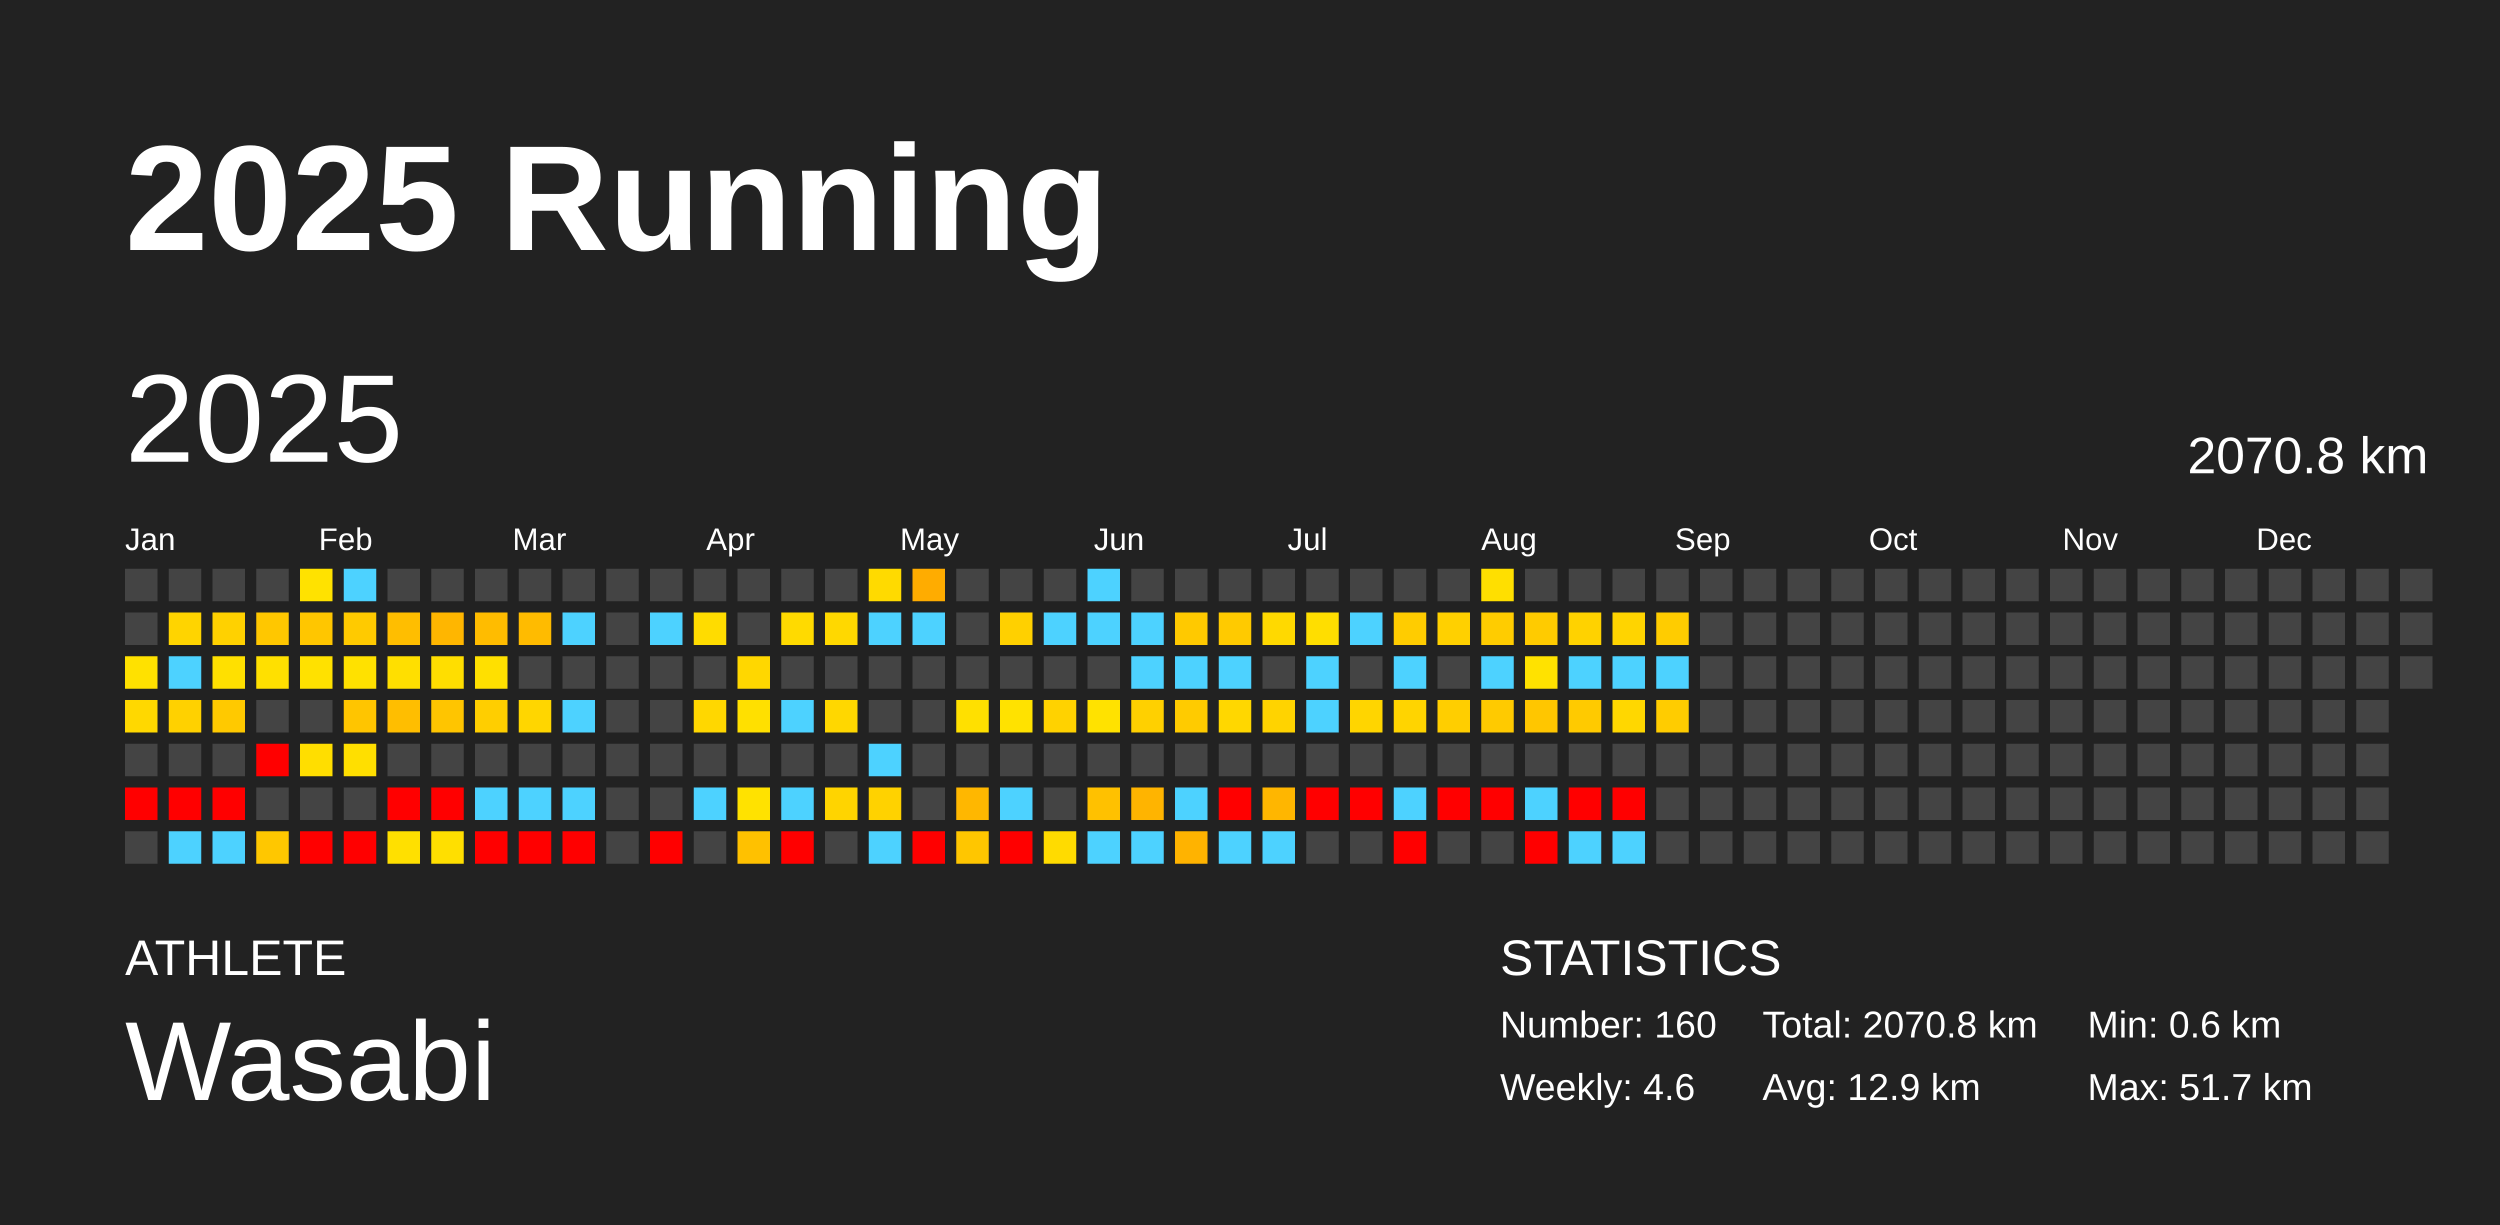
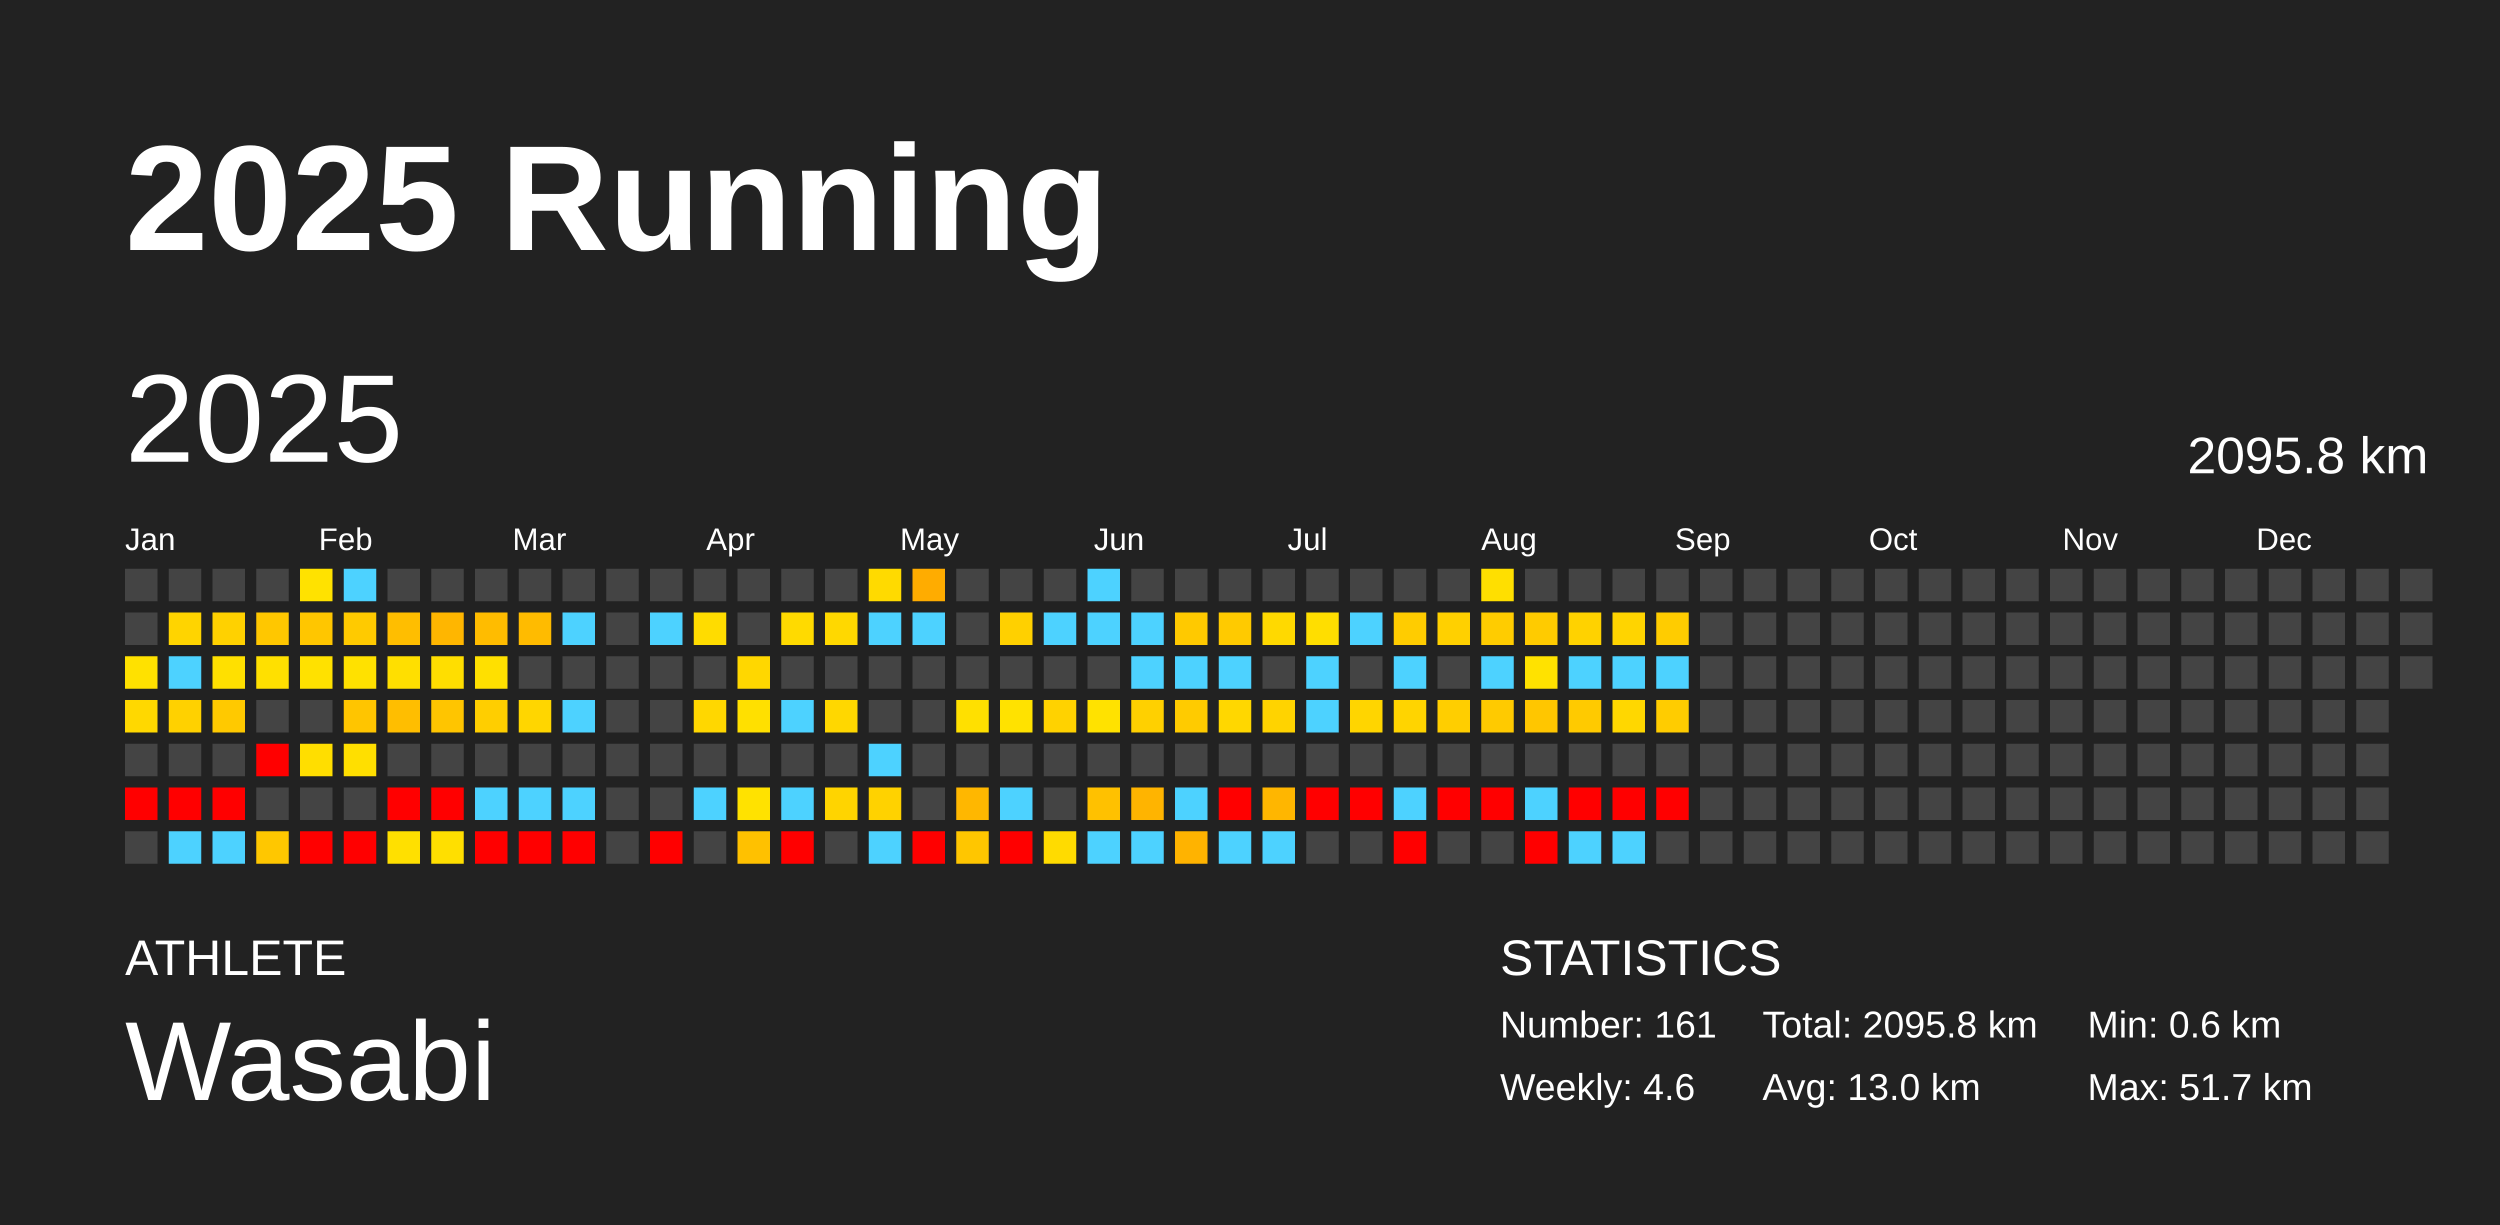
<svg xmlns="http://www.w3.org/2000/svg" baseProfile="full" height="98mm" version="1.1" viewBox="0,0,200,98" width="200mm">
  <defs />
  <rect fill="#222222" height="98" width="200" x="0" y="0" />
  <text fill="#FFFFFF" style="font-size:12px; font-family:Arial; font-weight:bold;" x="10" y="20">2025 Running</text>
  <text fill="#FFFFFF" style="font-size:4px; font-family:Arial" x="10" y="78">ATHLETE</text>
  <text fill="#FFFFFF" style="font-size:9px; font-family:Arial" x="10" y="88">Wasabi</text>
  <text fill="#FFFFFF" style="font-size:4px; font-family:Arial" x="120" y="78">STATISTICS</text>
-   <text fill="#FFFFFF" style="font-size:3px; font-family:Arial" x="120" y="83">Number: 160</text>
+   <text fill="#FFFFFF" style="font-size:3px; font-family:Arial" x="120" y="83">Number: 161</text>
  <text fill="#FFFFFF" style="font-size:3px; font-family:Arial" x="120" y="88">Weekly: 4.6</text>
-   <text fill="#FFFFFF" style="font-size:3px; font-family:Arial" x="141" y="83">Total: 2070.8 km</text>
-   <text fill="#FFFFFF" style="font-size:3px; font-family:Arial" x="141" y="88">Avg: 12.9 km</text>
+   <text fill="#FFFFFF" style="font-size:3px; font-family:Arial" x="141" y="83">Total: 2095.8 km</text>
+   <text fill="#FFFFFF" style="font-size:3px; font-family:Arial" x="141" y="88">Avg: 13.0 km</text>
  <text fill="#FFFFFF" style="font-size:3px; font-family:Arial" x="167" y="83">Min: 0.6 km</text>
  <text fill="#FFFFFF" style="font-size:3px; font-family:Arial" x="167" y="88">Max: 51.7 km</text>
  <text dominant-baseline="hanging" fill="#FFFFFF" style="font-size:10.0px; font-family:Arial;" x="10" y="30">2025</text>
-   <text dominant-baseline="hanging" fill="#FFFFFF" style="font-size:4.125px; font-family:Arial;" x="175" y="35">2070.8 km</text>
+   <text dominant-baseline="hanging" fill="#FFFFFF" style="font-size:4.125px; font-family:Arial;" x="175" y="35">2095.8 km</text>
  <text fill="#FFFFFF" style="font-size:2.5px; font-family:Arial" x="10.0" y="44">Jan</text>
  <text fill="#FFFFFF" style="font-size:2.5px; font-family:Arial" x="25.5" y="44">Feb</text>
  <text fill="#FFFFFF" style="font-size:2.5px; font-family:Arial" x="41.0" y="44">Mar</text>
  <text fill="#FFFFFF" style="font-size:2.5px; font-family:Arial" x="56.5" y="44">Apr</text>
  <text fill="#FFFFFF" style="font-size:2.5px; font-family:Arial" x="72.0" y="44">May</text>
  <text fill="#FFFFFF" style="font-size:2.5px; font-family:Arial" x="87.5" y="44">Jun</text>
  <text fill="#FFFFFF" style="font-size:2.5px; font-family:Arial" x="103.0" y="44">Jul</text>
  <text fill="#FFFFFF" style="font-size:2.5px; font-family:Arial" x="118.5" y="44">Aug</text>
  <text fill="#FFFFFF" style="font-size:2.5px; font-family:Arial" x="134.0" y="44">Sep</text>
  <text fill="#FFFFFF" style="font-size:2.5px; font-family:Arial" x="149.5" y="44">Oct</text>
  <text fill="#FFFFFF" style="font-size:2.5px; font-family:Arial" x="165.0" y="44">Nov</text>
  <text fill="#FFFFFF" style="font-size:2.5px; font-family:Arial" x="180.5" y="44">Dec</text>
  <rect fill="#444444" height="2.6" width="2.6" x="10.0" y="45.5" />
  <rect fill="#444444" height="2.6" width="2.6" x="10.0" y="49.0" />
  <rect fill="#ffe100" height="2.6" width="2.6" x="10.0" y="52.5" />
  <rect fill="#ffd800" height="2.6" width="2.6" x="10.0" y="56.0" />
  <rect fill="#444444" height="2.6" width="2.6" x="10.0" y="59.5" />
  <rect fill="red" height="2.6" width="2.6" x="10.0" y="63.0" />
  <rect fill="#444444" height="2.6" width="2.6" x="10.0" y="66.5" />
  <rect fill="#444444" height="2.6" width="2.6" x="13.5" y="45.5" />
  <rect fill="#ffd400" height="2.6" width="2.6" x="13.5" y="49.0" />
  <rect fill="#4dd2ff" height="2.6" width="2.6" x="13.5" y="52.5" />
  <rect fill="#ffd100" height="2.6" width="2.6" x="13.5" y="56.0" />
  <rect fill="#444444" height="2.6" width="2.6" x="13.5" y="59.5" />
  <rect fill="red" height="2.6" width="2.6" x="13.5" y="63.0" />
  <rect fill="#4dd2ff" height="2.6" width="2.6" x="13.5" y="66.5" />
  <rect fill="#444444" height="2.6" width="2.6" x="17.0" y="45.5" />
  <rect fill="#ffd100" height="2.6" width="2.6" x="17.0" y="49.0" />
  <rect fill="#ffe000" height="2.6" width="2.6" x="17.0" y="52.5" />
  <rect fill="#ffc900" height="2.6" width="2.6" x="17.0" y="56.0" />
  <rect fill="#444444" height="2.6" width="2.6" x="17.0" y="59.5" />
  <rect fill="red" height="2.6" width="2.6" x="17.0" y="63.0" />
  <rect fill="#4dd2ff" height="2.6" width="2.6" x="17.0" y="66.5" />
  <rect fill="#444444" height="2.6" width="2.6" x="20.5" y="45.5" />
  <rect fill="#ffc700" height="2.6" width="2.6" x="20.5" y="49.0" />
  <rect fill="#ffe000" height="2.6" width="2.6" x="20.5" y="52.5" />
  <rect fill="#444444" height="2.6" width="2.6" x="20.5" y="56.0" />
  <rect fill="red" height="2.6" width="2.6" x="20.5" y="59.5" />
  <rect fill="#444444" height="2.6" width="2.6" x="20.5" y="63.0" />
  <rect fill="#ffc700" height="2.6" width="2.6" x="20.5" y="66.5" />
  <rect fill="#ffe200" height="2.6" width="2.6" x="24.0" y="45.5" />
  <rect fill="#ffc600" height="2.6" width="2.6" x="24.0" y="49.0" />
  <rect fill="#ffe100" height="2.6" width="2.6" x="24.0" y="52.5" />
  <rect fill="#444444" height="2.6" width="2.6" x="24.0" y="56.0" />
  <rect fill="#ffde00" height="2.6" width="2.6" x="24.0" y="59.5" />
  <rect fill="#444444" height="2.6" width="2.6" x="24.0" y="63.0" />
  <rect fill="red" height="2.6" width="2.6" x="24.0" y="66.5" />
  <rect fill="#4dd2ff" height="2.6" width="2.6" x="27.5" y="45.5" />
  <rect fill="#ffca00" height="2.6" width="2.6" x="27.5" y="49.0" />
  <rect fill="#ffe100" height="2.6" width="2.6" x="27.5" y="52.5" />
  <rect fill="#ffc500" height="2.6" width="2.6" x="27.5" y="56.0" />
  <rect fill="#ffdf00" height="2.6" width="2.6" x="27.5" y="59.5" />
  <rect fill="#444444" height="2.6" width="2.6" x="27.5" y="63.0" />
  <rect fill="red" height="2.6" width="2.6" x="27.5" y="66.5" />
  <rect fill="#444444" height="2.6" width="2.6" x="31.0" y="45.5" />
  <rect fill="#ffbe00" height="2.6" width="2.6" x="31.0" y="49.0" />
  <rect fill="#ffdf00" height="2.6" width="2.6" x="31.0" y="52.5" />
  <rect fill="#ffbe00" height="2.6" width="2.6" x="31.0" y="56.0" />
  <rect fill="#444444" height="2.6" width="2.6" x="31.0" y="59.5" />
  <rect fill="red" height="2.6" width="2.6" x="31.0" y="63.0" />
  <rect fill="#ffe000" height="2.6" width="2.6" x="31.0" y="66.5" />
  <rect fill="#444444" height="2.6" width="2.6" x="34.5" y="45.5" />
  <rect fill="#ffb600" height="2.6" width="2.6" x="34.5" y="49.0" />
  <rect fill="#ffde00" height="2.6" width="2.6" x="34.5" y="52.5" />
  <rect fill="#ffc500" height="2.6" width="2.6" x="34.5" y="56.0" />
  <rect fill="#444444" height="2.6" width="2.6" x="34.5" y="59.5" />
  <rect fill="red" height="2.6" width="2.6" x="34.5" y="63.0" />
  <rect fill="#ffdf00" height="2.6" width="2.6" x="34.5" y="66.5" />
  <rect fill="#444444" height="2.6" width="2.6" x="38.0" y="45.5" />
  <rect fill="#ffbc00" height="2.6" width="2.6" x="38.0" y="49.0" />
  <rect fill="#ffe000" height="2.6" width="2.6" x="38.0" y="52.5" />
  <rect fill="#ffce00" height="2.6" width="2.6" x="38.0" y="56.0" />
  <rect fill="#444444" height="2.6" width="2.6" x="38.0" y="59.5" />
  <rect fill="#4dd2ff" height="2.6" width="2.6" x="38.0" y="63.0" />
  <rect fill="red" height="2.6" width="2.6" x="38.0" y="66.5" />
  <rect fill="#444444" height="2.6" width="2.6" x="41.5" y="45.5" />
  <rect fill="#ffbb00" height="2.6" width="2.6" x="41.5" y="49.0" />
  <rect fill="#444444" height="2.6" width="2.6" x="41.5" y="52.5" />
  <rect fill="#ffd600" height="2.6" width="2.6" x="41.5" y="56.0" />
  <rect fill="#444444" height="2.6" width="2.6" x="41.5" y="59.5" />
  <rect fill="#4dd2ff" height="2.6" width="2.6" x="41.5" y="63.0" />
  <rect fill="red" height="2.6" width="2.6" x="41.5" y="66.5" />
  <rect fill="#444444" height="2.6" width="2.6" x="45.0" y="45.5" />
  <rect fill="#4dd2ff" height="2.6" width="2.6" x="45.0" y="49.0" />
  <rect fill="#444444" height="2.6" width="2.6" x="45.0" y="52.5" />
  <rect fill="#4dd2ff" height="2.6" width="2.6" x="45.0" y="56.0" />
  <rect fill="#444444" height="2.6" width="2.6" x="45.0" y="59.5" />
  <rect fill="#4dd2ff" height="2.6" width="2.6" x="45.0" y="63.0" />
  <rect fill="red" height="2.6" width="2.6" x="45.0" y="66.5" />
  <rect fill="#444444" height="2.6" width="2.6" x="48.5" y="45.5" />
  <rect fill="#444444" height="2.6" width="2.6" x="48.5" y="49.0" />
  <rect fill="#444444" height="2.6" width="2.6" x="48.5" y="52.5" />
  <rect fill="#444444" height="2.6" width="2.6" x="48.5" y="56.0" />
  <rect fill="#444444" height="2.6" width="2.6" x="48.5" y="59.5" />
  <rect fill="#444444" height="2.6" width="2.6" x="48.5" y="63.0" />
  <rect fill="#444444" height="2.6" width="2.6" x="48.5" y="66.5" />
  <rect fill="#444444" height="2.6" width="2.6" x="52.0" y="45.5" />
  <rect fill="#4dd2ff" height="2.6" width="2.6" x="52.0" y="49.0" />
  <rect fill="#444444" height="2.6" width="2.6" x="52.0" y="52.5" />
  <rect fill="#444444" height="2.6" width="2.6" x="52.0" y="56.0" />
  <rect fill="#444444" height="2.6" width="2.6" x="52.0" y="59.5" />
  <rect fill="#444444" height="2.6" width="2.6" x="52.0" y="63.0" />
  <rect fill="red" height="2.6" width="2.6" x="52.0" y="66.5" />
  <rect fill="#444444" height="2.6" width="2.6" x="55.5" y="45.5" />
  <rect fill="#ffdc00" height="2.6" width="2.6" x="55.5" y="49.0" />
  <rect fill="#444444" height="2.6" width="2.6" x="55.5" y="52.5" />
  <rect fill="#ffd700" height="2.6" width="2.6" x="55.5" y="56.0" />
  <rect fill="#444444" height="2.6" width="2.6" x="55.5" y="59.5" />
  <rect fill="#4dd2ff" height="2.6" width="2.6" x="55.5" y="63.0" />
  <rect fill="#444444" height="2.6" width="2.6" x="55.5" y="66.5" />
  <rect fill="#444444" height="2.6" width="2.6" x="59.0" y="45.5" />
  <rect fill="#444444" height="2.6" width="2.6" x="59.0" y="49.0" />
  <rect fill="#ffd700" height="2.6" width="2.6" x="59.0" y="52.5" />
  <rect fill="#ffe000" height="2.6" width="2.6" x="59.0" y="56.0" />
  <rect fill="#444444" height="2.6" width="2.6" x="59.0" y="59.5" />
  <rect fill="#ffe200" height="2.6" width="2.6" x="59.0" y="63.0" />
  <rect fill="#ffc100" height="2.6" width="2.6" x="59.0" y="66.5" />
  <rect fill="#444444" height="2.6" width="2.6" x="62.5" y="45.5" />
  <rect fill="#ffda00" height="2.6" width="2.6" x="62.5" y="49.0" />
  <rect fill="#444444" height="2.6" width="2.6" x="62.5" y="52.5" />
  <rect fill="#4dd2ff" height="2.6" width="2.6" x="62.5" y="56.0" />
  <rect fill="#444444" height="2.6" width="2.6" x="62.5" y="59.5" />
  <rect fill="#4dd2ff" height="2.6" width="2.6" x="62.5" y="63.0" />
  <rect fill="red" height="2.6" width="2.6" x="62.5" y="66.5" />
  <rect fill="#444444" height="2.6" width="2.6" x="66.0" y="45.5" />
  <rect fill="#ffd800" height="2.6" width="2.6" x="66.0" y="49.0" />
  <rect fill="#444444" height="2.6" width="2.6" x="66.0" y="52.5" />
  <rect fill="#ffd700" height="2.6" width="2.6" x="66.0" y="56.0" />
  <rect fill="#444444" height="2.6" width="2.6" x="66.0" y="59.5" />
  <rect fill="#ffd400" height="2.6" width="2.6" x="66.0" y="63.0" />
  <rect fill="#444444" height="2.6" width="2.6" x="66.0" y="66.5" />
  <rect fill="#ffda00" height="2.6" width="2.6" x="69.5" y="45.5" />
  <rect fill="#4dd2ff" height="2.6" width="2.6" x="69.5" y="49.0" />
  <rect fill="#444444" height="2.6" width="2.6" x="69.5" y="52.5" />
  <rect fill="#444444" height="2.6" width="2.6" x="69.5" y="56.0" />
  <rect fill="#4dd2ff" height="2.6" width="2.6" x="69.5" y="59.5" />
  <rect fill="#ffd200" height="2.6" width="2.6" x="69.5" y="63.0" />
  <rect fill="#4dd2ff" height="2.6" width="2.6" x="69.5" y="66.5" />
  <rect fill="#ffac00" height="2.6" width="2.6" x="73.0" y="45.5" />
  <rect fill="#4dd2ff" height="2.6" width="2.6" x="73.0" y="49.0" />
  <rect fill="#444444" height="2.6" width="2.6" x="73.0" y="52.5" />
  <rect fill="#444444" height="2.6" width="2.6" x="73.0" y="56.0" />
  <rect fill="#444444" height="2.6" width="2.6" x="73.0" y="59.5" />
  <rect fill="#444444" height="2.6" width="2.6" x="73.0" y="63.0" />
  <rect fill="red" height="2.6" width="2.6" x="73.0" y="66.5" />
  <rect fill="#444444" height="2.6" width="2.6" x="76.5" y="45.5" />
  <rect fill="#444444" height="2.6" width="2.6" x="76.5" y="49.0" />
  <rect fill="#444444" height="2.6" width="2.6" x="76.5" y="52.5" />
  <rect fill="#ffe000" height="2.6" width="2.6" x="76.5" y="56.0" />
  <rect fill="#444444" height="2.6" width="2.6" x="76.5" y="59.5" />
  <rect fill="#ffb700" height="2.6" width="2.6" x="76.5" y="63.0" />
  <rect fill="#ffc600" height="2.6" width="2.6" x="76.5" y="66.5" />
  <rect fill="#444444" height="2.6" width="2.6" x="80.0" y="45.5" />
  <rect fill="#ffd000" height="2.6" width="2.6" x="80.0" y="49.0" />
  <rect fill="#444444" height="2.6" width="2.6" x="80.0" y="52.5" />
  <rect fill="#ffe200" height="2.6" width="2.6" x="80.0" y="56.0" />
  <rect fill="#444444" height="2.6" width="2.6" x="80.0" y="59.5" />
  <rect fill="#4dd2ff" height="2.6" width="2.6" x="80.0" y="63.0" />
  <rect fill="red" height="2.6" width="2.6" x="80.0" y="66.5" />
  <rect fill="#444444" height="2.6" width="2.6" x="83.5" y="45.5" />
  <rect fill="#4dd2ff" height="2.6" width="2.6" x="83.5" y="49.0" />
  <rect fill="#444444" height="2.6" width="2.6" x="83.5" y="52.5" />
  <rect fill="#ffd200" height="2.6" width="2.6" x="83.5" y="56.0" />
  <rect fill="#444444" height="2.6" width="2.6" x="83.5" y="59.5" />
  <rect fill="#444444" height="2.6" width="2.6" x="83.5" y="63.0" />
  <rect fill="#ffdb00" height="2.6" width="2.6" x="83.5" y="66.5" />
  <rect fill="#4dd2ff" height="2.6" width="2.6" x="87.0" y="45.5" />
  <rect fill="#4dd2ff" height="2.6" width="2.6" x="87.0" y="49.0" />
  <rect fill="#444444" height="2.6" width="2.6" x="87.0" y="52.5" />
  <rect fill="#ffe200" height="2.6" width="2.6" x="87.0" y="56.0" />
  <rect fill="#444444" height="2.6" width="2.6" x="87.0" y="59.5" />
  <rect fill="#ffc100" height="2.6" width="2.6" x="87.0" y="63.0" />
  <rect fill="#4dd2ff" height="2.6" width="2.6" x="87.0" y="66.5" />
  <rect fill="#444444" height="2.6" width="2.6" x="90.5" y="45.5" />
  <rect fill="#4dd2ff" height="2.6" width="2.6" x="90.5" y="49.0" />
  <rect fill="#4dd2ff" height="2.6" width="2.6" x="90.5" y="52.5" />
  <rect fill="#ffd000" height="2.6" width="2.6" x="90.5" y="56.0" />
  <rect fill="#444444" height="2.6" width="2.6" x="90.5" y="59.5" />
  <rect fill="#ffb400" height="2.6" width="2.6" x="90.5" y="63.0" />
  <rect fill="#4dd2ff" height="2.6" width="2.6" x="90.5" y="66.5" />
  <rect fill="#444444" height="2.6" width="2.6" x="94.0" y="45.5" />
  <rect fill="#ffc900" height="2.6" width="2.6" x="94.0" y="49.0" />
  <rect fill="#4dd2ff" height="2.6" width="2.6" x="94.0" y="52.5" />
  <rect fill="#ffcb00" height="2.6" width="2.6" x="94.0" y="56.0" />
  <rect fill="#444444" height="2.6" width="2.6" x="94.0" y="59.5" />
  <rect fill="#4dd2ff" height="2.6" width="2.6" x="94.0" y="63.0" />
  <rect fill="#ffb300" height="2.6" width="2.6" x="94.0" y="66.5" />
  <rect fill="#444444" height="2.6" width="2.6" x="97.5" y="45.5" />
  <rect fill="#ffca00" height="2.6" width="2.6" x="97.5" y="49.0" />
  <rect fill="#4dd2ff" height="2.6" width="2.6" x="97.5" y="52.5" />
  <rect fill="#ffd700" height="2.6" width="2.6" x="97.5" y="56.0" />
  <rect fill="#444444" height="2.6" width="2.6" x="97.5" y="59.5" />
  <rect fill="red" height="2.6" width="2.6" x="97.5" y="63.0" />
  <rect fill="#4dd2ff" height="2.6" width="2.6" x="97.5" y="66.5" />
  <rect fill="#444444" height="2.6" width="2.6" x="101.0" y="45.5" />
  <rect fill="#ffd900" height="2.6" width="2.6" x="101.0" y="49.0" />
  <rect fill="#444444" height="2.6" width="2.6" x="101.0" y="52.5" />
  <rect fill="#ffd300" height="2.6" width="2.6" x="101.0" y="56.0" />
  <rect fill="#444444" height="2.6" width="2.6" x="101.0" y="59.5" />
  <rect fill="#ffb600" height="2.6" width="2.6" x="101.0" y="63.0" />
  <rect fill="#4dd2ff" height="2.6" width="2.6" x="101.0" y="66.5" />
  <rect fill="#444444" height="2.6" width="2.6" x="104.5" y="45.5" />
  <rect fill="#ffde00" height="2.6" width="2.6" x="104.5" y="49.0" />
  <rect fill="#4dd2ff" height="2.6" width="2.6" x="104.5" y="52.5" />
  <rect fill="#4dd2ff" height="2.6" width="2.6" x="104.5" y="56.0" />
  <rect fill="#444444" height="2.6" width="2.6" x="104.5" y="59.5" />
  <rect fill="red" height="2.6" width="2.6" x="104.5" y="63.0" />
  <rect fill="#444444" height="2.6" width="2.6" x="104.5" y="66.5" />
  <rect fill="#444444" height="2.6" width="2.6" x="108.0" y="45.5" />
  <rect fill="#4dd2ff" height="2.6" width="2.6" x="108.0" y="49.0" />
  <rect fill="#444444" height="2.6" width="2.6" x="108.0" y="52.5" />
  <rect fill="#ffd500" height="2.6" width="2.6" x="108.0" y="56.0" />
  <rect fill="#444444" height="2.6" width="2.6" x="108.0" y="59.5" />
  <rect fill="red" height="2.6" width="2.6" x="108.0" y="63.0" />
  <rect fill="#444444" height="2.6" width="2.6" x="108.0" y="66.5" />
  <rect fill="#444444" height="2.6" width="2.6" x="111.5" y="45.5" />
  <rect fill="#ffcc00" height="2.6" width="2.6" x="111.5" y="49.0" />
  <rect fill="#4dd2ff" height="2.6" width="2.6" x="111.5" y="52.5" />
  <rect fill="#ffd400" height="2.6" width="2.6" x="111.5" y="56.0" />
  <rect fill="#444444" height="2.6" width="2.6" x="111.5" y="59.5" />
  <rect fill="#4dd2ff" height="2.6" width="2.6" x="111.5" y="63.0" />
  <rect fill="red" height="2.6" width="2.6" x="111.5" y="66.5" />
  <rect fill="#444444" height="2.6" width="2.6" x="115.0" y="45.5" />
  <rect fill="#ffd000" height="2.6" width="2.6" x="115.0" y="49.0" />
  <rect fill="#444444" height="2.6" width="2.6" x="115.0" y="52.5" />
  <rect fill="#ffce00" height="2.6" width="2.6" x="115.0" y="56.0" />
  <rect fill="#444444" height="2.6" width="2.6" x="115.0" y="59.5" />
  <rect fill="red" height="2.6" width="2.6" x="115.0" y="63.0" />
  <rect fill="#444444" height="2.6" width="2.6" x="115.0" y="66.5" />
  <rect fill="#ffdf00" height="2.6" width="2.6" x="118.5" y="45.5" />
  <rect fill="#ffcc00" height="2.6" width="2.6" x="118.5" y="49.0" />
  <rect fill="#4dd2ff" height="2.6" width="2.6" x="118.5" y="52.5" />
  <rect fill="#ffca00" height="2.6" width="2.6" x="118.5" y="56.0" />
  <rect fill="#444444" height="2.6" width="2.6" x="118.5" y="59.5" />
  <rect fill="red" height="2.6" width="2.6" x="118.5" y="63.0" />
  <rect fill="#444444" height="2.6" width="2.6" x="118.5" y="66.5" />
  <rect fill="#444444" height="2.6" width="2.6" x="122.0" y="45.5" />
  <rect fill="#ffcb00" height="2.6" width="2.6" x="122.0" y="49.0" />
  <rect fill="#ffe200" height="2.6" width="2.6" x="122.0" y="52.5" />
  <rect fill="#ffc600" height="2.6" width="2.6" x="122.0" y="56.0" />
  <rect fill="#444444" height="2.6" width="2.6" x="122.0" y="59.5" />
  <rect fill="#4dd2ff" height="2.6" width="2.6" x="122.0" y="63.0" />
  <rect fill="red" height="2.6" width="2.6" x="122.0" y="66.5" />
  <rect fill="#444444" height="2.6" width="2.6" x="125.5" y="45.5" />
  <rect fill="#ffd200" height="2.6" width="2.6" x="125.5" y="49.0" />
  <rect fill="#4dd2ff" height="2.6" width="2.6" x="125.5" y="52.5" />
  <rect fill="#ffca00" height="2.6" width="2.6" x="125.5" y="56.0" />
  <rect fill="#444444" height="2.6" width="2.6" x="125.5" y="59.5" />
  <rect fill="red" height="2.6" width="2.6" x="125.5" y="63.0" />
  <rect fill="#4dd2ff" height="2.6" width="2.6" x="125.5" y="66.5" />
  <rect fill="#444444" height="2.6" width="2.6" x="129.0" y="45.5" />
  <rect fill="#ffd400" height="2.6" width="2.6" x="129.0" y="49.0" />
  <rect fill="#4dd2ff" height="2.6" width="2.6" x="129.0" y="52.5" />
  <rect fill="#ffd700" height="2.6" width="2.6" x="129.0" y="56.0" />
  <rect fill="#444444" height="2.6" width="2.6" x="129.0" y="59.5" />
  <rect fill="red" height="2.6" width="2.6" x="129.0" y="63.0" />
  <rect fill="#4dd2ff" height="2.6" width="2.6" x="129.0" y="66.5" />
  <rect fill="#444444" height="2.6" width="2.6" x="132.5" y="45.5" />
  <rect fill="#ffcc00" height="2.6" width="2.6" x="132.5" y="49.0" />
  <rect fill="#4dd2ff" height="2.6" width="2.6" x="132.5" y="52.5" />
  <rect fill="#ffcc00" height="2.6" width="2.6" x="132.5" y="56.0" />
  <rect fill="#444444" height="2.6" width="2.6" x="132.5" y="59.5" />
-   <rect fill="#444444" height="2.6" width="2.6" x="132.5" y="63.0" />
+   <rect fill="red" height="2.6" width="2.6" x="132.5" y="63.0" />
  <rect fill="#444444" height="2.6" width="2.6" x="132.5" y="66.5" />
  <rect fill="#444444" height="2.6" width="2.6" x="136.0" y="45.5" />
  <rect fill="#444444" height="2.6" width="2.6" x="136.0" y="49.0" />
  <rect fill="#444444" height="2.6" width="2.6" x="136.0" y="52.5" />
  <rect fill="#444444" height="2.6" width="2.6" x="136.0" y="56.0" />
  <rect fill="#444444" height="2.6" width="2.6" x="136.0" y="59.5" />
  <rect fill="#444444" height="2.6" width="2.6" x="136.0" y="63.0" />
  <rect fill="#444444" height="2.6" width="2.6" x="136.0" y="66.5" />
  <rect fill="#444444" height="2.6" width="2.6" x="139.5" y="45.5" />
  <rect fill="#444444" height="2.6" width="2.6" x="139.5" y="49.0" />
  <rect fill="#444444" height="2.6" width="2.6" x="139.5" y="52.5" />
  <rect fill="#444444" height="2.6" width="2.6" x="139.5" y="56.0" />
  <rect fill="#444444" height="2.6" width="2.6" x="139.5" y="59.5" />
  <rect fill="#444444" height="2.6" width="2.6" x="139.5" y="63.0" />
  <rect fill="#444444" height="2.6" width="2.6" x="139.5" y="66.5" />
  <rect fill="#444444" height="2.6" width="2.6" x="143.0" y="45.5" />
  <rect fill="#444444" height="2.6" width="2.6" x="143.0" y="49.0" />
  <rect fill="#444444" height="2.6" width="2.6" x="143.0" y="52.5" />
  <rect fill="#444444" height="2.6" width="2.6" x="143.0" y="56.0" />
  <rect fill="#444444" height="2.6" width="2.6" x="143.0" y="59.5" />
  <rect fill="#444444" height="2.6" width="2.6" x="143.0" y="63.0" />
  <rect fill="#444444" height="2.6" width="2.6" x="143.0" y="66.5" />
  <rect fill="#444444" height="2.6" width="2.6" x="146.5" y="45.5" />
  <rect fill="#444444" height="2.6" width="2.6" x="146.5" y="49.0" />
  <rect fill="#444444" height="2.6" width="2.6" x="146.5" y="52.5" />
  <rect fill="#444444" height="2.6" width="2.6" x="146.5" y="56.0" />
  <rect fill="#444444" height="2.6" width="2.6" x="146.5" y="59.5" />
  <rect fill="#444444" height="2.6" width="2.6" x="146.5" y="63.0" />
  <rect fill="#444444" height="2.6" width="2.6" x="146.5" y="66.5" />
  <rect fill="#444444" height="2.6" width="2.6" x="150.0" y="45.5" />
  <rect fill="#444444" height="2.6" width="2.6" x="150.0" y="49.0" />
  <rect fill="#444444" height="2.6" width="2.6" x="150.0" y="52.5" />
  <rect fill="#444444" height="2.6" width="2.6" x="150.0" y="56.0" />
  <rect fill="#444444" height="2.6" width="2.6" x="150.0" y="59.5" />
  <rect fill="#444444" height="2.6" width="2.6" x="150.0" y="63.0" />
  <rect fill="#444444" height="2.6" width="2.6" x="150.0" y="66.5" />
  <rect fill="#444444" height="2.6" width="2.6" x="153.5" y="45.5" />
  <rect fill="#444444" height="2.6" width="2.6" x="153.5" y="49.0" />
  <rect fill="#444444" height="2.6" width="2.6" x="153.5" y="52.5" />
  <rect fill="#444444" height="2.6" width="2.6" x="153.5" y="56.0" />
  <rect fill="#444444" height="2.6" width="2.6" x="153.5" y="59.5" />
  <rect fill="#444444" height="2.6" width="2.6" x="153.5" y="63.0" />
  <rect fill="#444444" height="2.6" width="2.6" x="153.5" y="66.5" />
  <rect fill="#444444" height="2.6" width="2.6" x="157.0" y="45.5" />
  <rect fill="#444444" height="2.6" width="2.6" x="157.0" y="49.0" />
  <rect fill="#444444" height="2.6" width="2.6" x="157.0" y="52.5" />
  <rect fill="#444444" height="2.6" width="2.6" x="157.0" y="56.0" />
  <rect fill="#444444" height="2.6" width="2.6" x="157.0" y="59.5" />
  <rect fill="#444444" height="2.6" width="2.6" x="157.0" y="63.0" />
  <rect fill="#444444" height="2.6" width="2.6" x="157.0" y="66.5" />
  <rect fill="#444444" height="2.6" width="2.6" x="160.5" y="45.5" />
  <rect fill="#444444" height="2.6" width="2.6" x="160.5" y="49.0" />
  <rect fill="#444444" height="2.6" width="2.6" x="160.5" y="52.5" />
  <rect fill="#444444" height="2.6" width="2.6" x="160.5" y="56.0" />
  <rect fill="#444444" height="2.6" width="2.6" x="160.5" y="59.5" />
  <rect fill="#444444" height="2.6" width="2.6" x="160.5" y="63.0" />
  <rect fill="#444444" height="2.6" width="2.6" x="160.5" y="66.5" />
  <rect fill="#444444" height="2.6" width="2.6" x="164.0" y="45.5" />
  <rect fill="#444444" height="2.6" width="2.6" x="164.0" y="49.0" />
  <rect fill="#444444" height="2.6" width="2.6" x="164.0" y="52.5" />
  <rect fill="#444444" height="2.6" width="2.6" x="164.0" y="56.0" />
  <rect fill="#444444" height="2.6" width="2.6" x="164.0" y="59.5" />
  <rect fill="#444444" height="2.6" width="2.6" x="164.0" y="63.0" />
  <rect fill="#444444" height="2.6" width="2.6" x="164.0" y="66.5" />
  <rect fill="#444444" height="2.6" width="2.6" x="167.5" y="45.5" />
  <rect fill="#444444" height="2.6" width="2.6" x="167.5" y="49.0" />
  <rect fill="#444444" height="2.6" width="2.6" x="167.5" y="52.5" />
  <rect fill="#444444" height="2.6" width="2.6" x="167.5" y="56.0" />
  <rect fill="#444444" height="2.6" width="2.6" x="167.5" y="59.5" />
  <rect fill="#444444" height="2.6" width="2.6" x="167.5" y="63.0" />
  <rect fill="#444444" height="2.6" width="2.6" x="167.5" y="66.5" />
  <rect fill="#444444" height="2.6" width="2.6" x="171.0" y="45.5" />
  <rect fill="#444444" height="2.6" width="2.6" x="171.0" y="49.0" />
  <rect fill="#444444" height="2.6" width="2.6" x="171.0" y="52.5" />
  <rect fill="#444444" height="2.6" width="2.6" x="171.0" y="56.0" />
  <rect fill="#444444" height="2.6" width="2.6" x="171.0" y="59.5" />
  <rect fill="#444444" height="2.6" width="2.6" x="171.0" y="63.0" />
  <rect fill="#444444" height="2.6" width="2.6" x="171.0" y="66.5" />
  <rect fill="#444444" height="2.6" width="2.6" x="174.5" y="45.5" />
  <rect fill="#444444" height="2.6" width="2.6" x="174.5" y="49.0" />
  <rect fill="#444444" height="2.6" width="2.6" x="174.5" y="52.5" />
  <rect fill="#444444" height="2.6" width="2.6" x="174.5" y="56.0" />
  <rect fill="#444444" height="2.6" width="2.6" x="174.5" y="59.5" />
  <rect fill="#444444" height="2.6" width="2.6" x="174.5" y="63.0" />
  <rect fill="#444444" height="2.6" width="2.6" x="174.5" y="66.5" />
  <rect fill="#444444" height="2.6" width="2.6" x="178.0" y="45.5" />
  <rect fill="#444444" height="2.6" width="2.6" x="178.0" y="49.0" />
  <rect fill="#444444" height="2.6" width="2.6" x="178.0" y="52.5" />
  <rect fill="#444444" height="2.6" width="2.6" x="178.0" y="56.0" />
  <rect fill="#444444" height="2.6" width="2.6" x="178.0" y="59.5" />
  <rect fill="#444444" height="2.6" width="2.6" x="178.0" y="63.0" />
  <rect fill="#444444" height="2.6" width="2.6" x="178.0" y="66.5" />
  <rect fill="#444444" height="2.6" width="2.6" x="181.5" y="45.5" />
  <rect fill="#444444" height="2.6" width="2.6" x="181.5" y="49.0" />
  <rect fill="#444444" height="2.6" width="2.6" x="181.5" y="52.5" />
  <rect fill="#444444" height="2.6" width="2.6" x="181.5" y="56.0" />
  <rect fill="#444444" height="2.6" width="2.6" x="181.5" y="59.5" />
  <rect fill="#444444" height="2.6" width="2.6" x="181.5" y="63.0" />
  <rect fill="#444444" height="2.6" width="2.6" x="181.5" y="66.5" />
  <rect fill="#444444" height="2.6" width="2.6" x="185.0" y="45.5" />
  <rect fill="#444444" height="2.6" width="2.6" x="185.0" y="49.0" />
  <rect fill="#444444" height="2.6" width="2.6" x="185.0" y="52.5" />
  <rect fill="#444444" height="2.6" width="2.6" x="185.0" y="56.0" />
  <rect fill="#444444" height="2.6" width="2.6" x="185.0" y="59.5" />
  <rect fill="#444444" height="2.6" width="2.6" x="185.0" y="63.0" />
  <rect fill="#444444" height="2.6" width="2.6" x="185.0" y="66.5" />
  <rect fill="#444444" height="2.6" width="2.6" x="188.5" y="45.5" />
  <rect fill="#444444" height="2.6" width="2.6" x="188.5" y="49.0" />
  <rect fill="#444444" height="2.6" width="2.6" x="188.5" y="52.5" />
  <rect fill="#444444" height="2.6" width="2.6" x="188.5" y="56.0" />
  <rect fill="#444444" height="2.6" width="2.6" x="188.5" y="59.5" />
  <rect fill="#444444" height="2.6" width="2.6" x="188.5" y="63.0" />
  <rect fill="#444444" height="2.6" width="2.6" x="188.5" y="66.5" />
  <rect fill="#444444" height="2.6" width="2.6" x="192.0" y="45.5" />
  <rect fill="#444444" height="2.6" width="2.6" x="192.0" y="49.0" />
  <rect fill="#444444" height="2.6" width="2.6" x="192.0" y="52.5" />
</svg>
